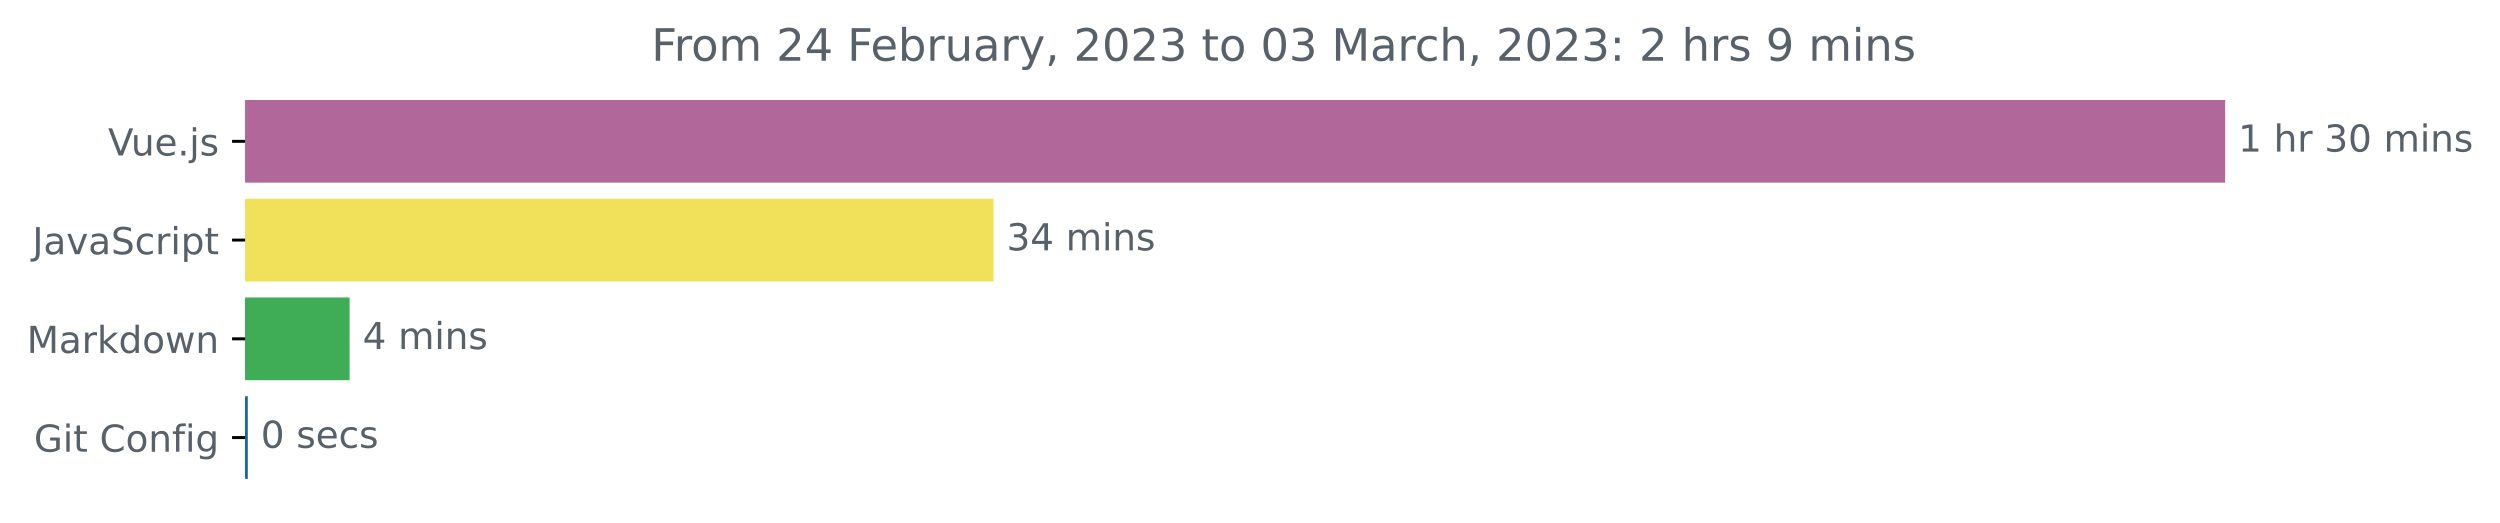
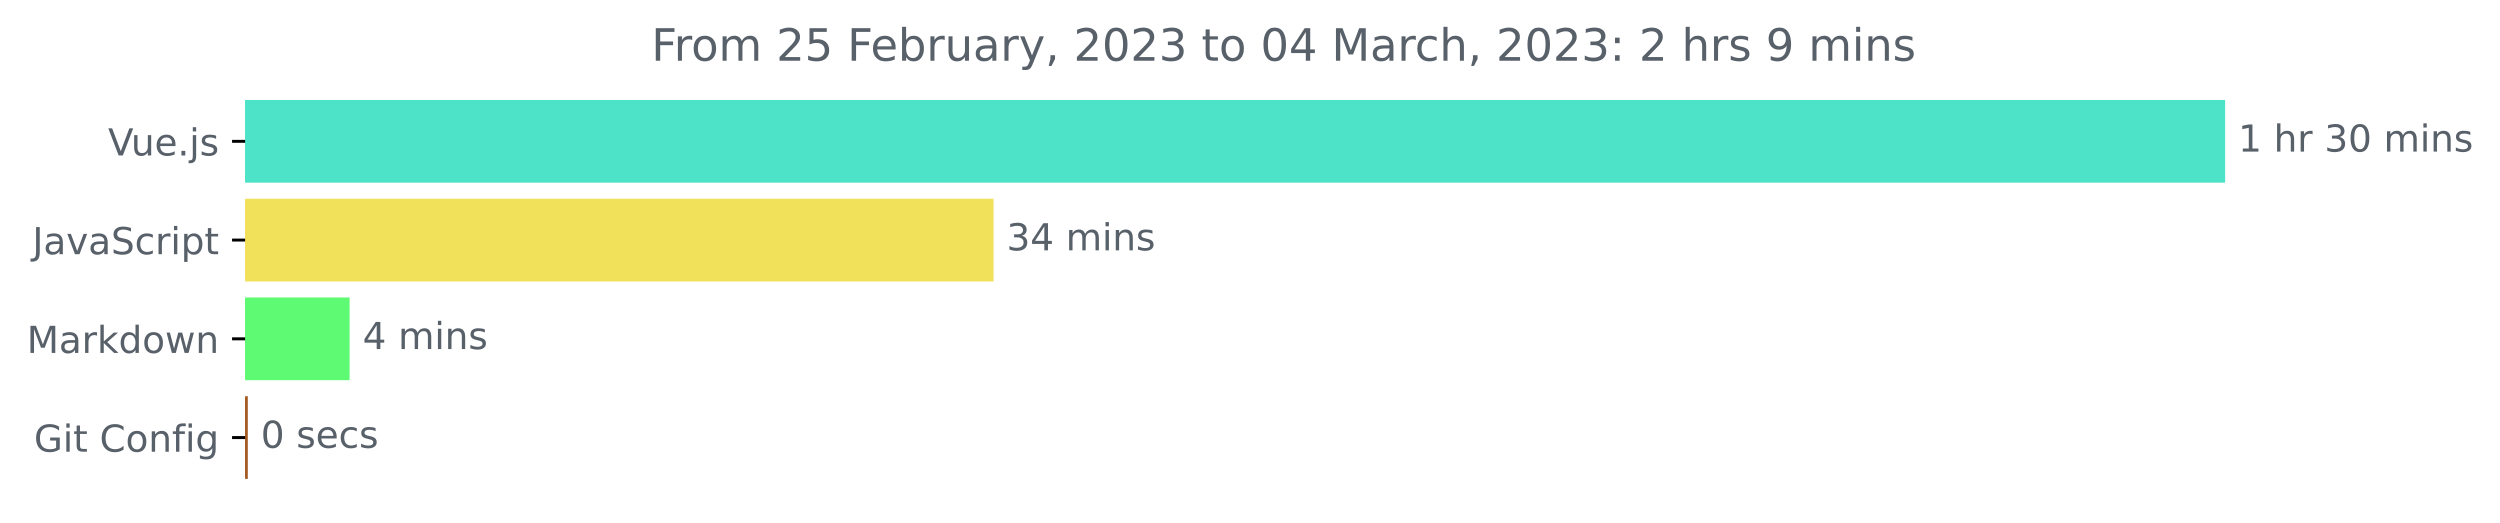
<svg xmlns="http://www.w3.org/2000/svg" xmlns:xlink="http://www.w3.org/1999/xlink" width="671.605pt" height="140.398pt" viewBox="0 0 671.605 140.398" version="1.1">
  <defs>
    <style type="text/css">*{stroke-linejoin: round; stroke-linecap: butt}</style>
  </defs>
  <g id="figure_1">
    <g id="patch_1">
      <path d="M 0 140.398  L 671.605 140.398  L 671.605 0  L 0 0  L 0 140.398  z " style="fill: none" />
    </g>
    <g id="axes_1">
      <g id="patch_2">
-         <path d="M 65.841 27.358  L 597.269 27.358  L 597.269 48.579  L 65.841 48.579  z " clip-path="url(#p8e6b5dd379)" style="fill: #b2679b; stroke: #b2679b; stroke-linejoin: miter" />
+         <path d="M 65.841 27.358  L 597.269 27.358  L 597.269 48.579  L 65.841 48.579  z " clip-path="url(#p618d536386)" style="fill: #4de3c8; stroke: #4de3c8; stroke-linejoin: miter" />
      </g>
      <g id="patch_3">
-         <path d="M 65.841 53.884  L 266.408 53.884  L 266.408 75.105  L 65.841 75.105  z " clip-path="url(#p8e6b5dd379)" style="fill: #f1e05a; stroke: #f1e05a; stroke-linejoin: miter" />
+         <path d="M 65.841 53.884  L 266.408 53.884  L 266.408 75.105  L 65.841 75.105  z " clip-path="url(#p618d536386)" style="fill: #f1e05a; stroke: #f1e05a; stroke-linejoin: miter" />
      </g>
      <g id="patch_4">
-         <path d="M 65.841 80.411  L 93.419 80.411  L 93.419 101.632  L 65.841 101.632  z " clip-path="url(#p8e6b5dd379)" style="fill: #3ead55; stroke: #3ead55; stroke-linejoin: miter" />
+         <path d="M 65.841 80.411  L 93.419 80.411  L 93.419 101.632  L 65.841 101.632  z " clip-path="url(#p618d536386)" style="fill: #5ffa74; stroke: #5ffa74; stroke-linejoin: miter" />
      </g>
      <g id="patch_5">
-         <path d="M 65.841 106.937  L 66.069 106.937  L 66.069 128.158  L 65.841 128.158  z " clip-path="url(#p8e6b5dd379)" style="fill: #1c669c; stroke: #1c669c; stroke-linejoin: miter" />
+         <path d="M 65.841 106.937  L 66.069 106.937  L 66.069 128.158  L 65.841 128.158  z " clip-path="url(#p618d536386)" style="fill: #a45b21; stroke: #a45b21; stroke-linejoin: miter" />
      </g>
      <g id="matplotlib.axis_1" />
      <g id="matplotlib.axis_2">
        <g id="ytick_1">
          <g id="line2d_1">
            <defs>
-               <path id="mbb3537456b" d="M 0 0  L -3.5 0  " style="stroke: #000000; stroke-width: 0.8" />
+               <path id="m18d7f7f00b" d="M 0 0  L -3.5 0  " style="stroke: #000000; stroke-width: 0.8" />
            </defs>
            <g>
-               <use xlink:href="#mbb3537456b" x="65.841" y="37.969" style="stroke: #000000; stroke-width: 0.8" />
+               <use xlink:href="#m18d7f7f00b" x="65.841" y="37.969" style="stroke: #000000; stroke-width: 0.8" />
            </g>
          </g>
          <g id="text_1">
            <g style="fill: #586069" transform="translate(29.01875 41.76787)scale(0.1 -0.1)">
              <defs>
                <path id="DejaVuSans-56" d="M 1831 0  L 50 4666  L 709 4666  L 2188 738  L 3669 4666  L 4325 4666  L 2547 0  L 1831 0  z " transform="scale(0.015625)" />
                <path id="DejaVuSans-75" d="M 544 1381  L 544 3500  L 1119 3500  L 1119 1403  Q 1119 906 1312 657  Q 1506 409 1894 409  Q 2359 409 2629 706  Q 2900 1003 2900 1516  L 2900 3500  L 3475 3500  L 3475 0  L 2900 0  L 2900 538  Q 2691 219 2414 64  Q 2138 -91 1772 -91  Q 1169 -91 856 284  Q 544 659 544 1381  z M 1991 3584  L 1991 3584  z " transform="scale(0.015625)" />
                <path id="DejaVuSans-65" d="M 3597 1894  L 3597 1613  L 953 1613  Q 991 1019 1311 708  Q 1631 397 2203 397  Q 2534 397 2845 478  Q 3156 559 3463 722  L 3463 178  Q 3153 47 2828 -22  Q 2503 -91 2169 -91  Q 1331 -91 842 396  Q 353 884 353 1716  Q 353 2575 817 3079  Q 1281 3584 2069 3584  Q 2775 3584 3186 3129  Q 3597 2675 3597 1894  z M 3022 2063  Q 3016 2534 2758 2815  Q 2500 3097 2075 3097  Q 1594 3097 1305 2825  Q 1016 2553 972 2059  L 3022 2063  z " transform="scale(0.015625)" />
                <path id="DejaVuSans-2e" d="M 684 794  L 1344 794  L 1344 0  L 684 0  L 684 794  z " transform="scale(0.015625)" />
                <path id="DejaVuSans-6a" d="M 603 3500  L 1178 3500  L 1178 -63  Q 1178 -731 923 -1031  Q 669 -1331 103 -1331  L -116 -1331  L -116 -844  L 38 -844  Q 366 -844 484 -692  Q 603 -541 603 -63  L 603 3500  z M 603 4863  L 1178 4863  L 1178 4134  L 603 4134  L 603 4863  z " transform="scale(0.015625)" />
                <path id="DejaVuSans-73" d="M 2834 3397  L 2834 2853  Q 2591 2978 2328 3040  Q 2066 3103 1784 3103  Q 1356 3103 1142 2972  Q 928 2841 928 2578  Q 928 2378 1081 2264  Q 1234 2150 1697 2047  L 1894 2003  Q 2506 1872 2764 1633  Q 3022 1394 3022 966  Q 3022 478 2636 193  Q 2250 -91 1575 -91  Q 1294 -91 989 -36  Q 684 19 347 128  L 347 722  Q 666 556 975 473  Q 1284 391 1588 391  Q 1994 391 2212 530  Q 2431 669 2431 922  Q 2431 1156 2273 1281  Q 2116 1406 1581 1522  L 1381 1569  Q 847 1681 609 1914  Q 372 2147 372 2553  Q 372 3047 722 3315  Q 1072 3584 1716 3584  Q 2034 3584 2315 3537  Q 2597 3491 2834 3397  z " transform="scale(0.015625)" />
              </defs>
              <use xlink:href="#DejaVuSans-56" />
              <use xlink:href="#DejaVuSans-75" x="61.658" />
              <use xlink:href="#DejaVuSans-65" x="125.037" />
              <use xlink:href="#DejaVuSans-2e" x="186.561" />
              <use xlink:href="#DejaVuSans-6a" x="218.348" />
              <use xlink:href="#DejaVuSans-73" x="246.131" />
            </g>
          </g>
        </g>
        <g id="ytick_2">
          <g id="line2d_2">
            <g>
-               <use xlink:href="#mbb3537456b" x="65.841" y="64.495" style="stroke: #000000; stroke-width: 0.8" />
+               <use xlink:href="#m18d7f7f00b" x="65.841" y="64.495" style="stroke: #000000; stroke-width: 0.8" />
            </g>
          </g>
          <g id="text_2">
            <g style="fill: #586069" transform="translate(8.710938 68.29419)scale(0.1 -0.1)">
              <defs>
                <path id="DejaVuSans-4a" d="M 628 4666  L 1259 4666  L 1259 325  Q 1259 -519 939 -900  Q 619 -1281 -91 -1281  L -331 -1281  L -331 -750  L -134 -750  Q 284 -750 456 -515  Q 628 -281 628 325  L 628 4666  z " transform="scale(0.015625)" />
                <path id="DejaVuSans-61" d="M 2194 1759  Q 1497 1759 1228 1600  Q 959 1441 959 1056  Q 959 750 1161 570  Q 1363 391 1709 391  Q 2188 391 2477 730  Q 2766 1069 2766 1631  L 2766 1759  L 2194 1759  z M 3341 1997  L 3341 0  L 2766 0  L 2766 531  Q 2569 213 2275 61  Q 1981 -91 1556 -91  Q 1019 -91 701 211  Q 384 513 384 1019  Q 384 1609 779 1909  Q 1175 2209 1959 2209  L 2766 2209  L 2766 2266  Q 2766 2663 2505 2880  Q 2244 3097 1772 3097  Q 1472 3097 1187 3025  Q 903 2953 641 2809  L 641 3341  Q 956 3463 1253 3523  Q 1550 3584 1831 3584  Q 2591 3584 2966 3190  Q 3341 2797 3341 1997  z " transform="scale(0.015625)" />
                <path id="DejaVuSans-76" d="M 191 3500  L 800 3500  L 1894 563  L 2988 3500  L 3597 3500  L 2284 0  L 1503 0  L 191 3500  z " transform="scale(0.015625)" />
                <path id="DejaVuSans-53" d="M 3425 4513  L 3425 3897  Q 3066 4069 2747 4153  Q 2428 4238 2131 4238  Q 1616 4238 1336 4038  Q 1056 3838 1056 3469  Q 1056 3159 1242 3001  Q 1428 2844 1947 2747  L 2328 2669  Q 3034 2534 3370 2195  Q 3706 1856 3706 1288  Q 3706 609 3251 259  Q 2797 -91 1919 -91  Q 1588 -91 1214 -16  Q 841 59 441 206  L 441 856  Q 825 641 1194 531  Q 1563 422 1919 422  Q 2459 422 2753 634  Q 3047 847 3047 1241  Q 3047 1584 2836 1778  Q 2625 1972 2144 2069  L 1759 2144  Q 1053 2284 737 2584  Q 422 2884 422 3419  Q 422 4038 858 4394  Q 1294 4750 2059 4750  Q 2388 4750 2728 4690  Q 3069 4631 3425 4513  z " transform="scale(0.015625)" />
                <path id="DejaVuSans-63" d="M 3122 3366  L 3122 2828  Q 2878 2963 2633 3030  Q 2388 3097 2138 3097  Q 1578 3097 1268 2742  Q 959 2388 959 1747  Q 959 1106 1268 751  Q 1578 397 2138 397  Q 2388 397 2633 464  Q 2878 531 3122 666  L 3122 134  Q 2881 22 2623 -34  Q 2366 -91 2075 -91  Q 1284 -91 818 406  Q 353 903 353 1747  Q 353 2603 823 3093  Q 1294 3584 2113 3584  Q 2378 3584 2631 3529  Q 2884 3475 3122 3366  z " transform="scale(0.015625)" />
                <path id="DejaVuSans-72" d="M 2631 2963  Q 2534 3019 2420 3045  Q 2306 3072 2169 3072  Q 1681 3072 1420 2755  Q 1159 2438 1159 1844  L 1159 0  L 581 0  L 581 3500  L 1159 3500  L 1159 2956  Q 1341 3275 1631 3429  Q 1922 3584 2338 3584  Q 2397 3584 2469 3576  Q 2541 3569 2628 3553  L 2631 2963  z " transform="scale(0.015625)" />
                <path id="DejaVuSans-69" d="M 603 3500  L 1178 3500  L 1178 0  L 603 0  L 603 3500  z M 603 4863  L 1178 4863  L 1178 4134  L 603 4134  L 603 4863  z " transform="scale(0.015625)" />
                <path id="DejaVuSans-70" d="M 1159 525  L 1159 -1331  L 581 -1331  L 581 3500  L 1159 3500  L 1159 2969  Q 1341 3281 1617 3432  Q 1894 3584 2278 3584  Q 2916 3584 3314 3078  Q 3713 2572 3713 1747  Q 3713 922 3314 415  Q 2916 -91 2278 -91  Q 1894 -91 1617 61  Q 1341 213 1159 525  z M 3116 1747  Q 3116 2381 2855 2742  Q 2594 3103 2138 3103  Q 1681 3103 1420 2742  Q 1159 2381 1159 1747  Q 1159 1113 1420 752  Q 1681 391 2138 391  Q 2594 391 2855 752  Q 3116 1113 3116 1747  z " transform="scale(0.015625)" />
                <path id="DejaVuSans-74" d="M 1172 4494  L 1172 3500  L 2356 3500  L 2356 3053  L 1172 3053  L 1172 1153  Q 1172 725 1289 603  Q 1406 481 1766 481  L 2356 481  L 2356 0  L 1766 0  Q 1100 0 847 248  Q 594 497 594 1153  L 594 3053  L 172 3053  L 172 3500  L 594 3500  L 594 4494  L 1172 4494  z " transform="scale(0.015625)" />
              </defs>
              <use xlink:href="#DejaVuSans-4a" />
              <use xlink:href="#DejaVuSans-61" x="29.492" />
              <use xlink:href="#DejaVuSans-76" x="90.771" />
              <use xlink:href="#DejaVuSans-61" x="149.951" />
              <use xlink:href="#DejaVuSans-53" x="211.23" />
              <use xlink:href="#DejaVuSans-63" x="274.707" />
              <use xlink:href="#DejaVuSans-72" x="329.688" />
              <use xlink:href="#DejaVuSans-69" x="370.801" />
              <use xlink:href="#DejaVuSans-70" x="398.584" />
              <use xlink:href="#DejaVuSans-74" x="462.061" />
            </g>
          </g>
        </g>
        <g id="ytick_3">
          <g id="line2d_3">
            <g>
-               <use xlink:href="#mbb3537456b" x="65.841" y="91.021" style="stroke: #000000; stroke-width: 0.8" />
+               <use xlink:href="#m18d7f7f00b" x="65.841" y="91.021" style="stroke: #000000; stroke-width: 0.8" />
            </g>
          </g>
          <g id="text_3">
            <g style="fill: #586069" transform="translate(7.2 94.8205)scale(0.1 -0.1)">
              <defs>
                <path id="DejaVuSans-4d" d="M 628 4666  L 1569 4666  L 2759 1491  L 3956 4666  L 4897 4666  L 4897 0  L 4281 0  L 4281 4097  L 3078 897  L 2444 897  L 1241 4097  L 1241 0  L 628 0  L 628 4666  z " transform="scale(0.015625)" />
                <path id="DejaVuSans-6b" d="M 581 4863  L 1159 4863  L 1159 1991  L 2875 3500  L 3609 3500  L 1753 1863  L 3688 0  L 2938 0  L 1159 1709  L 1159 0  L 581 0  L 581 4863  z " transform="scale(0.015625)" />
                <path id="DejaVuSans-64" d="M 2906 2969  L 2906 4863  L 3481 4863  L 3481 0  L 2906 0  L 2906 525  Q 2725 213 2448 61  Q 2172 -91 1784 -91  Q 1150 -91 751 415  Q 353 922 353 1747  Q 353 2572 751 3078  Q 1150 3584 1784 3584  Q 2172 3584 2448 3432  Q 2725 3281 2906 2969  z M 947 1747  Q 947 1113 1208 752  Q 1469 391 1925 391  Q 2381 391 2643 752  Q 2906 1113 2906 1747  Q 2906 2381 2643 2742  Q 2381 3103 1925 3103  Q 1469 3103 1208 2742  Q 947 2381 947 1747  z " transform="scale(0.015625)" />
                <path id="DejaVuSans-6f" d="M 1959 3097  Q 1497 3097 1228 2736  Q 959 2375 959 1747  Q 959 1119 1226 758  Q 1494 397 1959 397  Q 2419 397 2687 759  Q 2956 1122 2956 1747  Q 2956 2369 2687 2733  Q 2419 3097 1959 3097  z M 1959 3584  Q 2709 3584 3137 3096  Q 3566 2609 3566 1747  Q 3566 888 3137 398  Q 2709 -91 1959 -91  Q 1206 -91 779 398  Q 353 888 353 1747  Q 353 2609 779 3096  Q 1206 3584 1959 3584  z " transform="scale(0.015625)" />
                <path id="DejaVuSans-77" d="M 269 3500  L 844 3500  L 1563 769  L 2278 3500  L 2956 3500  L 3675 769  L 4391 3500  L 4966 3500  L 4050 0  L 3372 0  L 2619 2869  L 1863 0  L 1184 0  L 269 3500  z " transform="scale(0.015625)" />
                <path id="DejaVuSans-6e" d="M 3513 2113  L 3513 0  L 2938 0  L 2938 2094  Q 2938 2591 2744 2837  Q 2550 3084 2163 3084  Q 1697 3084 1428 2787  Q 1159 2491 1159 1978  L 1159 0  L 581 0  L 581 3500  L 1159 3500  L 1159 2956  Q 1366 3272 1645 3428  Q 1925 3584 2291 3584  Q 2894 3584 3203 3211  Q 3513 2838 3513 2113  z " transform="scale(0.015625)" />
              </defs>
              <use xlink:href="#DejaVuSans-4d" />
              <use xlink:href="#DejaVuSans-61" x="86.279" />
              <use xlink:href="#DejaVuSans-72" x="147.559" />
              <use xlink:href="#DejaVuSans-6b" x="188.672" />
              <use xlink:href="#DejaVuSans-64" x="246.582" />
              <use xlink:href="#DejaVuSans-6f" x="310.059" />
              <use xlink:href="#DejaVuSans-77" x="371.24" />
              <use xlink:href="#DejaVuSans-6e" x="453.027" />
            </g>
          </g>
        </g>
        <g id="ytick_4">
          <g id="line2d_4">
            <g>
-               <use xlink:href="#mbb3537456b" x="65.841" y="117.548" style="stroke: #000000; stroke-width: 0.8" />
+               <use xlink:href="#m18d7f7f00b" x="65.841" y="117.548" style="stroke: #000000; stroke-width: 0.8" />
            </g>
          </g>
          <g id="text_4">
            <g style="fill: #586069" transform="translate(9.129688 121.3468)scale(0.1 -0.1)">
              <defs>
                <path id="DejaVuSans-47" d="M 3809 666  L 3809 1919  L 2778 1919  L 2778 2438  L 4434 2438  L 4434 434  Q 4069 175 3628 42  Q 3188 -91 2688 -91  Q 1594 -91 976 548  Q 359 1188 359 2328  Q 359 3472 976 4111  Q 1594 4750 2688 4750  Q 3144 4750 3555 4637  Q 3966 4525 4313 4306  L 4313 3634  Q 3963 3931 3569 4081  Q 3175 4231 2741 4231  Q 1884 4231 1454 3753  Q 1025 3275 1025 2328  Q 1025 1384 1454 906  Q 1884 428 2741 428  Q 3075 428 3337 486  Q 3600 544 3809 666  z " transform="scale(0.015625)" />
                <path id="DejaVuSans-20" transform="scale(0.015625)" />
                <path id="DejaVuSans-43" d="M 4122 4306  L 4122 3641  Q 3803 3938 3442 4084  Q 3081 4231 2675 4231  Q 1875 4231 1450 3742  Q 1025 3253 1025 2328  Q 1025 1406 1450 917  Q 1875 428 2675 428  Q 3081 428 3442 575  Q 3803 722 4122 1019  L 4122 359  Q 3791 134 3420 21  Q 3050 -91 2638 -91  Q 1578 -91 968 557  Q 359 1206 359 2328  Q 359 3453 968 4101  Q 1578 4750 2638 4750  Q 3056 4750 3426 4639  Q 3797 4528 4122 4306  z " transform="scale(0.015625)" />
                <path id="DejaVuSans-66" d="M 2375 4863  L 2375 4384  L 1825 4384  Q 1516 4384 1395 4259  Q 1275 4134 1275 3809  L 1275 3500  L 2222 3500  L 2222 3053  L 1275 3053  L 1275 0  L 697 0  L 697 3053  L 147 3053  L 147 3500  L 697 3500  L 697 3744  Q 697 4328 969 4595  Q 1241 4863 1831 4863  L 2375 4863  z " transform="scale(0.015625)" />
                <path id="DejaVuSans-67" d="M 2906 1791  Q 2906 2416 2648 2759  Q 2391 3103 1925 3103  Q 1463 3103 1205 2759  Q 947 2416 947 1791  Q 947 1169 1205 825  Q 1463 481 1925 481  Q 2391 481 2648 825  Q 2906 1169 2906 1791  z M 3481 434  Q 3481 -459 3084 -895  Q 2688 -1331 1869 -1331  Q 1566 -1331 1297 -1286  Q 1028 -1241 775 -1147  L 775 -588  Q 1028 -725 1275 -790  Q 1522 -856 1778 -856  Q 2344 -856 2625 -561  Q 2906 -266 2906 331  L 2906 616  Q 2728 306 2450 153  Q 2172 0 1784 0  Q 1141 0 747 490  Q 353 981 353 1791  Q 353 2603 747 3093  Q 1141 3584 1784 3584  Q 2172 3584 2450 3431  Q 2728 3278 2906 2969  L 2906 3500  L 3481 3500  L 3481 434  z " transform="scale(0.015625)" />
              </defs>
              <use xlink:href="#DejaVuSans-47" />
              <use xlink:href="#DejaVuSans-69" x="77.49" />
              <use xlink:href="#DejaVuSans-74" x="105.273" />
              <use xlink:href="#DejaVuSans-20" x="144.482" />
              <use xlink:href="#DejaVuSans-43" x="176.27" />
              <use xlink:href="#DejaVuSans-6f" x="246.094" />
              <use xlink:href="#DejaVuSans-6e" x="307.275" />
              <use xlink:href="#DejaVuSans-66" x="370.654" />
              <use xlink:href="#DejaVuSans-69" x="405.859" />
              <use xlink:href="#DejaVuSans-67" x="433.643" />
            </g>
          </g>
        </g>
      </g>
      <g id="text_5">
        <g style="fill: #586069" transform="translate(601.2692 40.72803)scale(0.1 -0.1)">
          <defs>
            <path id="DejaVuSans-31" d="M 794 531  L 1825 531  L 1825 4091  L 703 3866  L 703 4441  L 1819 4666  L 2450 4666  L 2450 531  L 3481 531  L 3481 0  L 794 0  L 794 531  z " transform="scale(0.015625)" />
            <path id="DejaVuSans-68" d="M 3513 2113  L 3513 0  L 2938 0  L 2938 2094  Q 2938 2591 2744 2837  Q 2550 3084 2163 3084  Q 1697 3084 1428 2787  Q 1159 2491 1159 1978  L 1159 0  L 581 0  L 581 4863  L 1159 4863  L 1159 2956  Q 1366 3272 1645 3428  Q 1925 3584 2291 3584  Q 2894 3584 3203 3211  Q 3513 2838 3513 2113  z " transform="scale(0.015625)" />
            <path id="DejaVuSans-33" d="M 2597 2516  Q 3050 2419 3304 2112  Q 3559 1806 3559 1356  Q 3559 666 3084 287  Q 2609 -91 1734 -91  Q 1441 -91 1130 -33  Q 819 25 488 141  L 488 750  Q 750 597 1062 519  Q 1375 441 1716 441  Q 2309 441 2620 675  Q 2931 909 2931 1356  Q 2931 1769 2642 2001  Q 2353 2234 1838 2234  L 1294 2234  L 1294 2753  L 1863 2753  Q 2328 2753 2575 2939  Q 2822 3125 2822 3475  Q 2822 3834 2567 4026  Q 2313 4219 1838 4219  Q 1578 4219 1281 4162  Q 984 4106 628 3988  L 628 4550  Q 988 4650 1302 4700  Q 1616 4750 1894 4750  Q 2613 4750 3031 4423  Q 3450 4097 3450 3541  Q 3450 3153 3228 2886  Q 3006 2619 2597 2516  z " transform="scale(0.015625)" />
            <path id="DejaVuSans-30" d="M 2034 4250  Q 1547 4250 1301 3770  Q 1056 3291 1056 2328  Q 1056 1369 1301 889  Q 1547 409 2034 409  Q 2525 409 2770 889  Q 3016 1369 3016 2328  Q 3016 3291 2770 3770  Q 2525 4250 2034 4250  z M 2034 4750  Q 2819 4750 3233 4129  Q 3647 3509 3647 2328  Q 3647 1150 3233 529  Q 2819 -91 2034 -91  Q 1250 -91 836 529  Q 422 1150 422 2328  Q 422 3509 836 4129  Q 1250 4750 2034 4750  z " transform="scale(0.015625)" />
            <path id="DejaVuSans-6d" d="M 3328 2828  Q 3544 3216 3844 3400  Q 4144 3584 4550 3584  Q 5097 3584 5394 3201  Q 5691 2819 5691 2113  L 5691 0  L 5113 0  L 5113 2094  Q 5113 2597 4934 2840  Q 4756 3084 4391 3084  Q 3944 3084 3684 2787  Q 3425 2491 3425 1978  L 3425 0  L 2847 0  L 2847 2094  Q 2847 2600 2669 2842  Q 2491 3084 2119 3084  Q 1678 3084 1418 2786  Q 1159 2488 1159 1978  L 1159 0  L 581 0  L 581 3500  L 1159 3500  L 1159 2956  Q 1356 3278 1631 3431  Q 1906 3584 2284 3584  Q 2666 3584 2933 3390  Q 3200 3197 3328 2828  z " transform="scale(0.015625)" />
          </defs>
          <use xlink:href="#DejaVuSans-31" />
          <use xlink:href="#DejaVuSans-20" x="63.623" />
          <use xlink:href="#DejaVuSans-68" x="95.41" />
          <use xlink:href="#DejaVuSans-72" x="158.789" />
          <use xlink:href="#DejaVuSans-20" x="199.902" />
          <use xlink:href="#DejaVuSans-33" x="231.689" />
          <use xlink:href="#DejaVuSans-30" x="295.312" />
          <use xlink:href="#DejaVuSans-20" x="358.936" />
          <use xlink:href="#DejaVuSans-6d" x="390.723" />
          <use xlink:href="#DejaVuSans-69" x="488.135" />
          <use xlink:href="#DejaVuSans-6e" x="515.918" />
          <use xlink:href="#DejaVuSans-73" x="579.297" />
        </g>
      </g>
      <g id="text_6">
        <g style="fill: #586069" transform="translate(270.4084 67.25434)scale(0.1 -0.1)">
          <defs>
            <path id="DejaVuSans-34" d="M 2419 4116  L 825 1625  L 2419 1625  L 2419 4116  z M 2253 4666  L 3047 4666  L 3047 1625  L 3713 1625  L 3713 1100  L 3047 1100  L 3047 0  L 2419 0  L 2419 1100  L 313 1100  L 313 1709  L 2253 4666  z " transform="scale(0.015625)" />
          </defs>
          <use xlink:href="#DejaVuSans-33" />
          <use xlink:href="#DejaVuSans-34" x="63.623" />
          <use xlink:href="#DejaVuSans-20" x="127.246" />
          <use xlink:href="#DejaVuSans-6d" x="159.033" />
          <use xlink:href="#DejaVuSans-69" x="256.445" />
          <use xlink:href="#DejaVuSans-6e" x="284.229" />
          <use xlink:href="#DejaVuSans-73" x="347.607" />
        </g>
      </g>
      <g id="text_7">
        <g style="fill: #586069" transform="translate(97.41869 93.78066)scale(0.1 -0.1)">
          <use xlink:href="#DejaVuSans-34" />
          <use xlink:href="#DejaVuSans-20" x="63.623" />
          <use xlink:href="#DejaVuSans-6d" x="95.41" />
          <use xlink:href="#DejaVuSans-69" x="192.822" />
          <use xlink:href="#DejaVuSans-6e" x="220.605" />
          <use xlink:href="#DejaVuSans-73" x="283.984" />
        </g>
      </g>
      <g id="text_8">
        <g style="fill: #586069" transform="translate(70.06854 120.307)scale(0.1 -0.1)">
          <use xlink:href="#DejaVuSans-30" />
          <use xlink:href="#DejaVuSans-20" x="63.623" />
          <use xlink:href="#DejaVuSans-73" x="95.41" />
          <use xlink:href="#DejaVuSans-65" x="147.51" />
          <use xlink:href="#DejaVuSans-63" x="209.033" />
          <use xlink:href="#DejaVuSans-73" x="264.014" />
        </g>
      </g>
      <g id="text_9">
        <g style="fill: #586069" transform="translate(174.9919 16.31812)scale(0.12 -0.12)">
          <defs>
            <path id="DejaVuSans-46" d="M 628 4666  L 3309 4666  L 3309 4134  L 1259 4134  L 1259 2759  L 3109 2759  L 3109 2228  L 1259 2228  L 1259 0  L 628 0  L 628 4666  z " transform="scale(0.015625)" />
            <path id="DejaVuSans-32" d="M 1228 531  L 3431 531  L 3431 0  L 469 0  L 469 531  Q 828 903 1448 1529  Q 2069 2156 2228 2338  Q 2531 2678 2651 2914  Q 2772 3150 2772 3378  Q 2772 3750 2511 3984  Q 2250 4219 1831 4219  Q 1534 4219 1204 4116  Q 875 4013 500 3803  L 500 4441  Q 881 4594 1212 4672  Q 1544 4750 1819 4750  Q 2544 4750 2975 4387  Q 3406 4025 3406 3419  Q 3406 3131 3298 2873  Q 3191 2616 2906 2266  Q 2828 2175 2409 1742  Q 1991 1309 1228 531  z " transform="scale(0.015625)" />
+             <path id="DejaVuSans-35" d="M 691 4666  L 3169 4666  L 3169 4134  L 1269 4134  L 1269 2991  Q 1406 3038 1543 3061  Q 1681 3084 1819 3084  Q 2600 3084 3056 2656  Q 3513 2228 3513 1497  Q 3513 744 3044 326  Q 2575 -91 1722 -91  Q 1428 -91 1123 -41  Q 819 9 494 109  L 494 744  Q 775 591 1075 516  Q 1375 441 1709 441  Q 2250 441 2565 725  Q 2881 1009 2881 1497  Q 2881 1984 2565 2268  Q 2250 2553 1709 2553  Q 1456 2553 1204 2497  Q 953 2441 691 2322  L 691 4666  z " transform="scale(0.015625)" />
            <path id="DejaVuSans-62" d="M 3116 1747  Q 3116 2381 2855 2742  Q 2594 3103 2138 3103  Q 1681 3103 1420 2742  Q 1159 2381 1159 1747  Q 1159 1113 1420 752  Q 1681 391 2138 391  Q 2594 391 2855 752  Q 3116 1113 3116 1747  z M 1159 2969  Q 1341 3281 1617 3432  Q 1894 3584 2278 3584  Q 2916 3584 3314 3078  Q 3713 2572 3713 1747  Q 3713 922 3314 415  Q 2916 -91 2278 -91  Q 1894 -91 1617 61  Q 1341 213 1159 525  L 1159 0  L 581 0  L 581 4863  L 1159 4863  L 1159 2969  z " transform="scale(0.015625)" />
            <path id="DejaVuSans-79" d="M 2059 -325  Q 1816 -950 1584 -1140  Q 1353 -1331 966 -1331  L 506 -1331  L 506 -850  L 844 -850  Q 1081 -850 1212 -737  Q 1344 -625 1503 -206  L 1606 56  L 191 3500  L 800 3500  L 1894 763  L 2988 3500  L 3597 3500  L 2059 -325  z " transform="scale(0.015625)" />
            <path id="DejaVuSans-2c" d="M 750 794  L 1409 794  L 1409 256  L 897 -744  L 494 -744  L 750 256  L 750 794  z " transform="scale(0.015625)" />
            <path id="DejaVuSans-3a" d="M 750 794  L 1409 794  L 1409 0  L 750 0  L 750 794  z M 750 3309  L 1409 3309  L 1409 2516  L 750 2516  L 750 3309  z " transform="scale(0.015625)" />
            <path id="DejaVuSans-39" d="M 703 97  L 703 672  Q 941 559 1184 500  Q 1428 441 1663 441  Q 2288 441 2617 861  Q 2947 1281 2994 2138  Q 2813 1869 2534 1725  Q 2256 1581 1919 1581  Q 1219 1581 811 2004  Q 403 2428 403 3163  Q 403 3881 828 4315  Q 1253 4750 1959 4750  Q 2769 4750 3195 4129  Q 3622 3509 3622 2328  Q 3622 1225 3098 567  Q 2575 -91 1691 -91  Q 1453 -91 1209 -44  Q 966 3 703 97  z M 1959 2075  Q 2384 2075 2632 2365  Q 2881 2656 2881 3163  Q 2881 3666 2632 3958  Q 2384 4250 1959 4250  Q 1534 4250 1286 3958  Q 1038 3666 1038 3163  Q 1038 2656 1286 2365  Q 1534 2075 1959 2075  z " transform="scale(0.015625)" />
          </defs>
          <use xlink:href="#DejaVuSans-46" />
          <use xlink:href="#DejaVuSans-72" x="50.27" />
          <use xlink:href="#DejaVuSans-6f" x="89.133" />
          <use xlink:href="#DejaVuSans-6d" x="150.314" />
          <use xlink:href="#DejaVuSans-20" x="247.727" />
          <use xlink:href="#DejaVuSans-32" x="279.514" />
-           <use xlink:href="#DejaVuSans-34" x="343.137" />
+           <use xlink:href="#DejaVuSans-35" x="343.137" />
          <use xlink:href="#DejaVuSans-20" x="406.76" />
          <use xlink:href="#DejaVuSans-46" x="438.547" />
          <use xlink:href="#DejaVuSans-65" x="490.566" />
          <use xlink:href="#DejaVuSans-62" x="552.09" />
          <use xlink:href="#DejaVuSans-72" x="615.566" />
          <use xlink:href="#DejaVuSans-75" x="656.68" />
          <use xlink:href="#DejaVuSans-61" x="720.059" />
          <use xlink:href="#DejaVuSans-72" x="781.338" />
          <use xlink:href="#DejaVuSans-79" x="822.451" />
          <use xlink:href="#DejaVuSans-2c" x="881.631" />
          <use xlink:href="#DejaVuSans-20" x="913.418" />
          <use xlink:href="#DejaVuSans-32" x="945.205" />
          <use xlink:href="#DejaVuSans-30" x="1008.828" />
          <use xlink:href="#DejaVuSans-32" x="1072.451" />
          <use xlink:href="#DejaVuSans-33" x="1136.074" />
          <use xlink:href="#DejaVuSans-20" x="1199.697" />
          <use xlink:href="#DejaVuSans-74" x="1231.484" />
          <use xlink:href="#DejaVuSans-6f" x="1270.693" />
          <use xlink:href="#DejaVuSans-20" x="1331.875" />
          <use xlink:href="#DejaVuSans-30" x="1363.662" />
-           <use xlink:href="#DejaVuSans-33" x="1427.285" />
+           <use xlink:href="#DejaVuSans-34" x="1427.285" />
          <use xlink:href="#DejaVuSans-20" x="1490.908" />
          <use xlink:href="#DejaVuSans-4d" x="1522.695" />
          <use xlink:href="#DejaVuSans-61" x="1608.975" />
          <use xlink:href="#DejaVuSans-72" x="1670.254" />
          <use xlink:href="#DejaVuSans-63" x="1709.117" />
          <use xlink:href="#DejaVuSans-68" x="1764.098" />
          <use xlink:href="#DejaVuSans-2c" x="1827.477" />
          <use xlink:href="#DejaVuSans-20" x="1859.264" />
          <use xlink:href="#DejaVuSans-32" x="1891.051" />
          <use xlink:href="#DejaVuSans-30" x="1954.674" />
          <use xlink:href="#DejaVuSans-32" x="2018.297" />
          <use xlink:href="#DejaVuSans-33" x="2081.92" />
          <use xlink:href="#DejaVuSans-3a" x="2145.543" />
          <use xlink:href="#DejaVuSans-20" x="2179.234" />
          <use xlink:href="#DejaVuSans-32" x="2211.021" />
          <use xlink:href="#DejaVuSans-20" x="2274.645" />
          <use xlink:href="#DejaVuSans-68" x="2306.432" />
          <use xlink:href="#DejaVuSans-72" x="2369.811" />
          <use xlink:href="#DejaVuSans-73" x="2410.924" />
          <use xlink:href="#DejaVuSans-20" x="2463.023" />
          <use xlink:href="#DejaVuSans-39" x="2494.811" />
          <use xlink:href="#DejaVuSans-20" x="2558.434" />
          <use xlink:href="#DejaVuSans-6d" x="2590.221" />
          <use xlink:href="#DejaVuSans-69" x="2687.633" />
          <use xlink:href="#DejaVuSans-6e" x="2715.416" />
          <use xlink:href="#DejaVuSans-73" x="2778.795" />
        </g>
      </g>
    </g>
  </g>
  <defs>
-     <clipPath id="p8e6b5dd379">
+     <clipPath id="p618d536386">
      <rect x="65.841" y="22.318" width="558" height="110.88" />
    </clipPath>
  </defs>
</svg>
